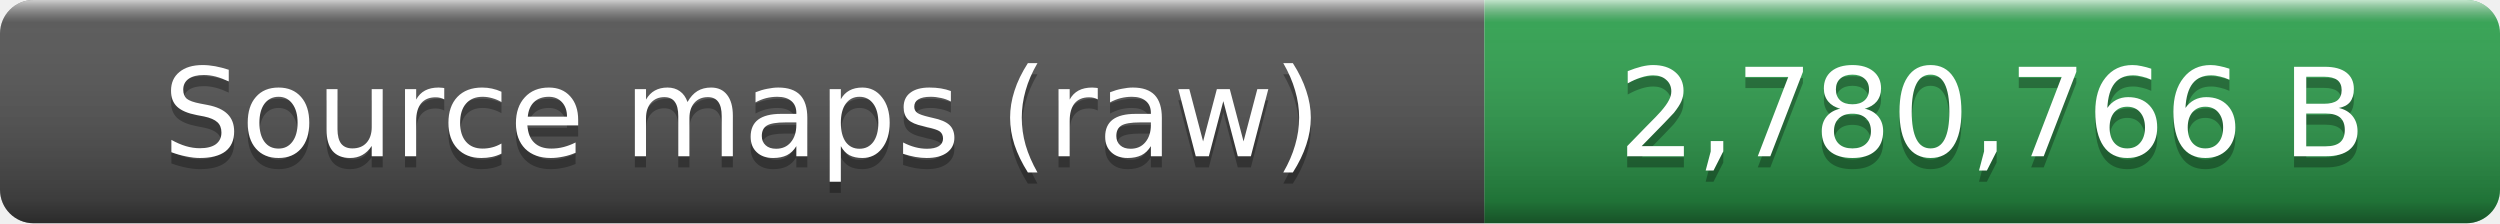
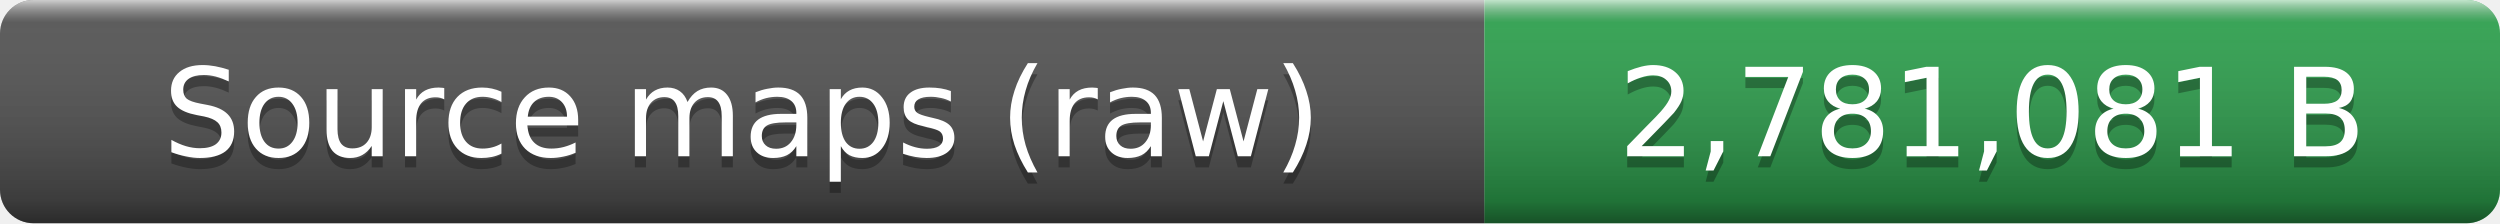
- <svg xmlns="http://www.w3.org/2000/svg" width="224" height="20" role="img" aria-label="Source maps (raw): 2,780,766 B">
+ <svg xmlns="http://www.w3.org/2000/svg" width="224" height="20" role="img" aria-label="Source maps (raw): 2,781,081 B">
  <linearGradient id="smooth" x2="0" y2="100%">
    <stop offset="0" stop-color="#fff" stop-opacity=".7" />
    <stop offset=".1" stop-color="#aaa" stop-opacity=".1" />
    <stop offset=".9" stop-opacity=".3" />
    <stop offset="1" stop-opacity=".5" />
  </linearGradient>
  <clipPath id="round">
    <rect width="224" height="20" rx="3" fill="#fff" />
  </clipPath>
  <g clip-path="url(#round)">
    <rect width="133" height="20" fill="#555" />
    <rect x="133" width="91" height="20" fill="#2ea44f" />
    <rect width="224" height="20" fill="url(#smooth)" />
  </g>
  <g fill="#fff" text-anchor="middle" font-family="Verdana,Geneva,DejaVu Sans,sans-serif" font-size="11">
    <text x="66.5" y="15" fill="#010101" fill-opacity=".3">Source maps (raw)</text>
    <text x="66.5" y="14">Source maps (raw)</text>
-     <text x="178.5" y="15" fill="#010101" fill-opacity=".3">2,780,766 B</text>
-     <text x="178.5" y="14">2,780,766 B</text>
+     <text x="178.5" y="15" fill="#010101" fill-opacity=".3">2,781,081 B</text>
+     <text x="178.5" y="14">2,781,081 B</text>
  </g>
</svg>
